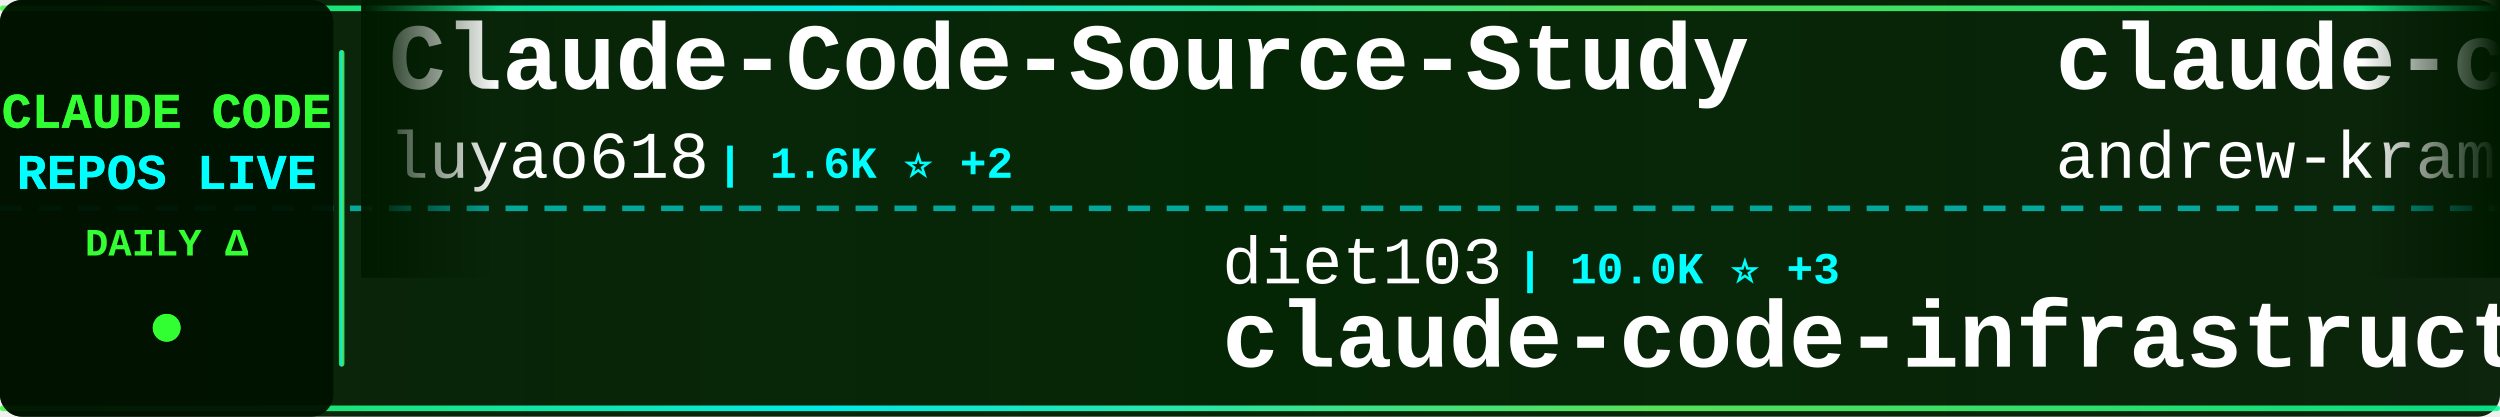
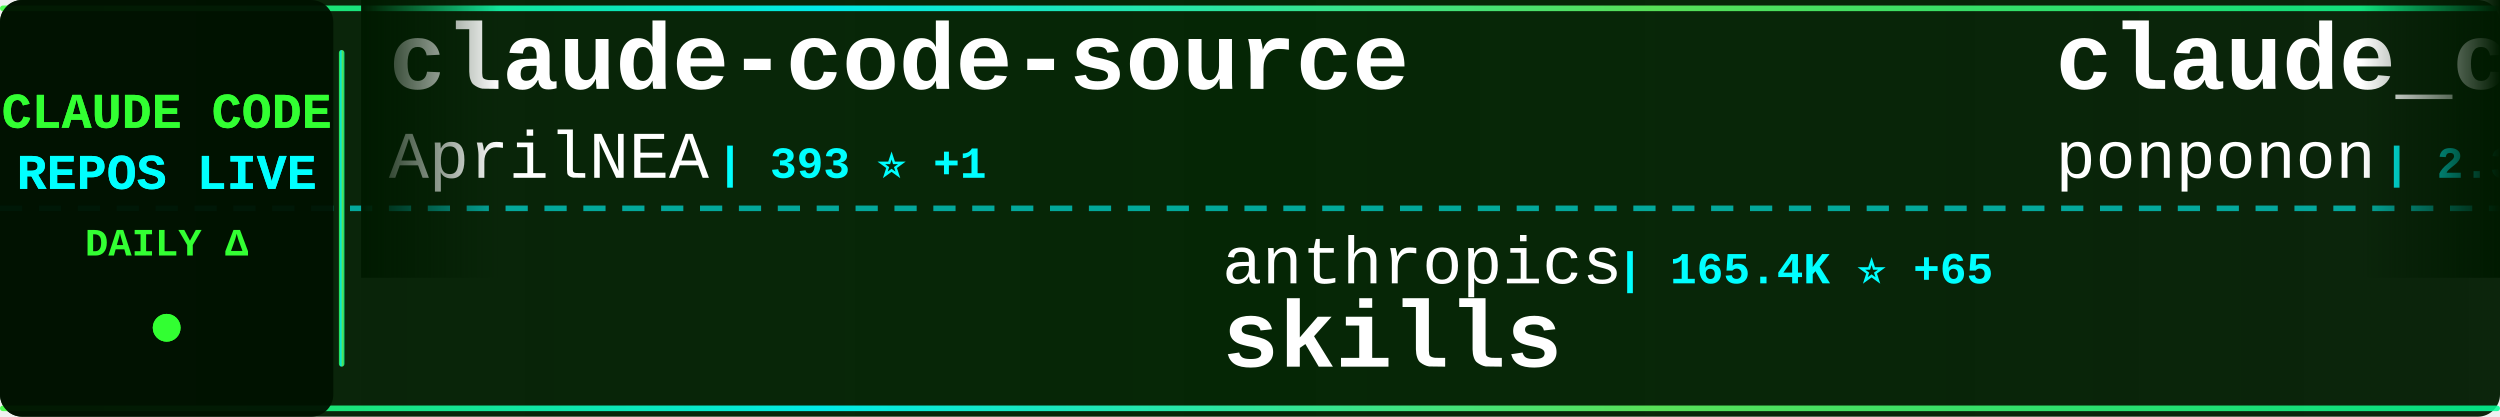
<svg xmlns="http://www.w3.org/2000/svg" width="900" height="150">
  <defs>
    <linearGradient id="tickerBg" x1="0%" y1="0%" x2="100%" y2="0%">
      <stop offset="0%" style="stop-color:#001a00;stop-opacity:0.95" />
      <stop offset="50%" style="stop-color:#002200;stop-opacity:0.98" />
      <stop offset="100%" style="stop-color:#001a00;stop-opacity:0.95" />
    </linearGradient>
    <linearGradient id="borderGrad" x1="0%" y1="0%" x2="100%" y2="0%">
      <stop offset="0%" style="stop-color:#33ff33;stop-opacity:0.85">
        <animate attributeName="stop-opacity" values="0.85;1;0.85" dur="2s" repeatCount="indefinite" />
      </stop>
      <stop offset="33%" style="stop-color:#00ffff;stop-opacity:0.9">
        <animate attributeName="stop-opacity" values="0.9;1;0.9" dur="2.2s" repeatCount="indefinite" />
      </stop>
      <stop offset="66%" style="stop-color:#66ff66;stop-opacity:0.85">
        <animate attributeName="stop-opacity" values="0.85;1;0.85" dur="1.8s" repeatCount="indefinite" />
      </stop>
      <stop offset="100%" style="stop-color:#00ff99;stop-opacity:0.85">
        <animate attributeName="stop-opacity" values="0.85;1;0.85" dur="2s" repeatCount="indefinite" />
      </stop>
    </linearGradient>
    <filter id="textGlow">
      <feGaussianBlur stdDeviation="0.1" result="coloredBlur" />
      <feMerge>
        <feMergeNode in="coloredBlur" />
        <feMergeNode in="SourceGraphic" />
      </feMerge>
    </filter>
    <filter id="metricGlow">
      <feGaussianBlur stdDeviation="0.2" result="coloredBlur" />
      <feMerge>
        <feMergeNode in="coloredBlur" />
        <feMergeNode in="SourceGraphic" />
      </feMerge>
    </filter>
    <linearGradient id="leftFade" x1="0%" y1="0%" x2="100%" y2="0%">
      <stop offset="0%" style="stop-color:#001a00;stop-opacity:1" />
      <stop offset="100%" style="stop-color:#001a00;stop-opacity:0" />
    </linearGradient>
    <linearGradient id="rightFade" x1="0%" y1="0%" x2="100%" y2="0%">
      <stop offset="0%" style="stop-color:#001a00;stop-opacity:0" />
      <stop offset="100%" style="stop-color:#001a00;stop-opacity:1" />
    </linearGradient>
  </defs>
  <rect width="900" height="150" fill="url(#tickerBg)" rx="8" />
  <rect x="0" y="2" width="900" height="2" fill="url(#borderGrad)" rx="1" />
  <rect x="0" y="146" width="900" height="2" fill="url(#borderGrad)" rx="1" />
  <line x1="0" y1="75" x2="900" y2="75" stroke="#00ffff" stroke-width="2" stroke-dasharray="8 6" opacity="0.6" />
  <rect x="0" y="0" width="120" height="150" fill="#001100" opacity="0.95" rx="8" />
  <text x="60" y="46" font-family="'Courier New', monospace" font-size="18" font-weight="bold" fill="#33ff33" text-anchor="middle" filter="url(#textGlow)">
    CLAUDE CODE
  </text>
  <text x="60" y="68" font-family="'Courier New', monospace" font-size="18" font-weight="bold" fill="#00ffff" text-anchor="middle" filter="url(#textGlow)">
    REPOS LIVE
  </text>
  <text x="60" y="92" font-family="'Courier New', monospace" font-size="14" font-weight="bold" fill="#33ff33" text-anchor="middle">
    DAILY Δ
  </text>
  <circle cx="60" cy="118" r="5" fill="#33ff33" filter="url(#metricGlow)">
    <animate attributeName="r" values="4;6;4" dur="1.5s" repeatCount="indefinite" />
    <animate attributeName="opacity" values="0.6;1;0.6" dur="1.5s" repeatCount="indefinite" />
  </circle>
  <rect x="122" y="18" width="2" height="114" fill="url(#borderGrad)" rx="1" />
  <clipPath id="tickerClip">
    <rect x="130" y="0" width="770" height="150" />
  </clipPath>
  <g clip-path="url(#tickerClip)">
    <g id="tickerItems">
      <animateTransform attributeName="transform" attributeType="XML" type="translate" from="0 0" to="-3000 0" dur="54s" repeatCount="indefinite" />
      <g transform="translate(0, 0)">
-         <text x="140" y="32" font-family="'Courier New', monospace" font-size="34" font-weight="bold" fill="#ffffff">Claude-Code-Source-Study</text>
-         <text x="140" y="64" font-family="'Courier New', monospace" font-size="24" font-weight="normal" fill="#ffffff" opacity="1.0">luyao618</text>
-         <text x="258" y="64" font-family="'Courier New', monospace" font-size="16" font-weight="bold" fill="#00ffff"> | 1.6K ⭐ +2</text>
+         <text x="140" y="32" font-family="'Courier New', monospace" font-size="34" font-weight="bold" fill="#ffffff">claude-code-source</text>
+         <text x="140" y="64" font-family="'Courier New', monospace" font-size="24" font-weight="normal" fill="#ffffff" opacity="1.0">AprilNEA</text>
+         <text x="258" y="64" font-family="'Courier New', monospace" font-size="16" font-weight="bold" fill="#00ffff"> | 393 ⭐ +1</text>
      </g>
      <g transform="translate(300, 0)">
-         <text x="140" y="102" font-family="'Courier New', monospace" font-size="24" font-weight="normal" fill="#ffffff" opacity="1.0">diet103</text>
-         <text x="246" y="102" font-family="'Courier New', monospace" font-size="16" font-weight="bold" fill="#00ffff"> | 10.0K ⭐ +3</text>
-         <text x="140" y="132" font-family="'Courier New', monospace" font-size="34" font-weight="bold" fill="#ffffff">claude-code-infrastructu...</text>
+         <text x="140" y="102" font-family="'Courier New', monospace" font-size="24" font-weight="normal" fill="#ffffff" opacity="1.0">anthropics</text>
+         <text x="282" y="102" font-family="'Courier New', monospace" font-size="16" font-weight="bold" fill="#00ffff"> | 165.4K ⭐ +65</text>
+         <text x="140" y="132" font-family="'Courier New', monospace" font-size="34" font-weight="bold" fill="#ffffff">skills</text>
      </g>
      <g transform="translate(600, 0)">
-         <text x="140" y="32" font-family="'Courier New', monospace" font-size="34" font-weight="bold" fill="#ffffff">claude-code-source-build</text>
-         <text x="140" y="64" font-family="'Courier New', monospace" font-size="24" font-weight="normal" fill="#ffffff" opacity="1.0">andrew-kramer-inno</text>
-         <text x="378" y="64" font-family="'Courier New', monospace" font-size="16" font-weight="bold" fill="#00ffff"> | 593 ⭐</text>
+         <text x="140" y="32" font-family="'Courier New', monospace" font-size="34" font-weight="bold" fill="#ffffff">claude_code_src</text>
+         <text x="140" y="64" font-family="'Courier New', monospace" font-size="24" font-weight="normal" fill="#ffffff" opacity="1.0">ponponon</text>
+         <text x="258" y="64" font-family="'Courier New', monospace" font-size="16" font-weight="bold" fill="#00ffff"> | 2.3K ⭐</text>
      </g>
      <g transform="translate(900, 0)">
-         <text x="140" y="102" font-family="'Courier New', monospace" font-size="24" font-weight="normal" fill="#ffffff" opacity="1.0">OneRedOak</text>
-         <text x="270" y="102" font-family="'Courier New', monospace" font-size="16" font-weight="bold" fill="#00ffff"> | 3.9K ⭐ +1</text>
-         <text x="140" y="132" font-family="'Courier New', monospace" font-size="34" font-weight="bold" fill="#ffffff">claude-code-workflows</text>
+         <text x="140" y="102" font-family="'Courier New', monospace" font-size="24" font-weight="normal" fill="#ffffff" opacity="1.0">1rgs</text>
+         <text x="210" y="102" font-family="'Courier New', monospace" font-size="16" font-weight="bold" fill="#00ffff"> | 3.7K ⭐</text>
+         <text x="140" y="132" font-family="'Courier New', monospace" font-size="34" font-weight="bold" fill="#ffffff">claude-code-proxy</text>
      </g>
      <g transform="translate(1200, 0)">
-         <text x="140" y="32" font-family="'Courier New', monospace" font-size="34" font-weight="bold" fill="#ffffff">claude-code</text>
-         <text x="140" y="64" font-family="'Courier New', monospace" font-size="24" font-weight="normal" fill="#ffffff" opacity="1.0">Tinkeringg-Lab</text>
-         <text x="330" y="64" font-family="'Courier New', monospace" font-size="16" font-weight="bold" fill="#00ffff"> | 211 ⭐</text>
+         <text x="140" y="32" font-family="'Courier New', monospace" font-size="34" font-weight="bold" fill="#ffffff">claude-code-video-toolki...</text>
+         <text x="140" y="64" font-family="'Courier New', monospace" font-size="24" font-weight="normal" fill="#ffffff" opacity="1.0">digitalsamba</text>
+         <text x="306" y="64" font-family="'Courier New', monospace" font-size="16" font-weight="bold" fill="#00ffff"> | 1.9K ⭐</text>
      </g>
      <g transform="translate(1500, 0)">
-         <text x="140" y="102" font-family="'Courier New', monospace" font-size="24" font-weight="normal" fill="#ffffff" opacity="1.0">oboard</text>
-         <text x="234" y="102" font-family="'Courier New', monospace" font-size="16" font-weight="bold" fill="#00ffff"> | 3.3K ⭐</text>
-         <text x="140" y="132" font-family="'Courier New', monospace" font-size="34" font-weight="bold" fill="#ffffff">claude-code-rev</text>
+         <text x="140" y="102" font-family="'Courier New', monospace" font-size="24" font-weight="normal" fill="#ffffff" opacity="1.0">anthropics</text>
+         <text x="282" y="102" font-family="'Courier New', monospace" font-size="16" font-weight="bold" fill="#00ffff"> | 8.5K ⭐ +2</text>
+         <text x="140" y="132" font-family="'Courier New', monospace" font-size="34" font-weight="bold" fill="#ffffff">claude-code-action</text>
      </g>
      <g transform="translate(1800, 0)">
-         <text x="140" y="32" font-family="'Courier New', monospace" font-size="34" font-weight="bold" fill="#ffffff">claude-code-proxy</text>
-         <text x="140" y="64" font-family="'Courier New', monospace" font-size="24" font-weight="normal" fill="#ffffff" opacity="1.0">fuergaosi233</text>
-         <text x="306" y="64" font-family="'Courier New', monospace" font-size="16" font-weight="bold" fill="#00ffff"> | 2.8K ⭐ +1</text>
+         <text x="140" y="32" font-family="'Courier New', monospace" font-size="34" font-weight="bold" fill="#ffffff">claude-code</text>
+         <text x="140" y="64" font-family="'Courier New', monospace" font-size="24" font-weight="normal" fill="#ffffff" opacity="1.0">tanbiralam</text>
+         <text x="282" y="64" font-family="'Courier New', monospace" font-size="16" font-weight="bold" fill="#00ffff"> | 2.1K ⭐</text>
      </g>
      <g transform="translate(2100, 0)">
-         <text x="140" y="102" font-family="'Courier New', monospace" font-size="24" font-weight="normal" fill="#ffffff" opacity="1.0">mehmoodosman</text>
-         <text x="306" y="102" font-family="'Courier New', monospace" font-size="16" font-weight="bold" fill="#00ffff"> | 172 ⭐</text>
+         <text x="140" y="102" font-family="'Courier New', monospace" font-size="24" font-weight="normal" fill="#ffffff" opacity="1.0">multica-ai</text>
+         <text x="282" y="102" font-family="'Courier New', monospace" font-size="16" font-weight="bold" fill="#00ffff"> | 198.1K ⭐ +88</text>
+         <text x="140" y="132" font-family="'Courier New', monospace" font-size="34" font-weight="bold" fill="#ffffff">andrej-karpathy-skills</text>
+       </g>
+       <g transform="translate(2400, 0)">
+         <text x="140" y="32" font-family="'Courier New', monospace" font-size="34" font-weight="bold" fill="#ffffff">claude-code-base-action</text>
+         <text x="140" y="64" font-family="'Courier New', monospace" font-size="24" font-weight="normal" fill="#ffffff" opacity="1.0">anthropics</text>
+         <text x="282" y="64" font-family="'Courier New', monospace" font-size="16" font-weight="bold" fill="#00ffff"> | 932 ⭐</text>
+       </g>
+       <g transform="translate(2700, 0)">
+         <text x="140" y="102" font-family="'Courier New', monospace" font-size="24" font-weight="normal" fill="#ffffff" opacity="1.0">codeaashu</text>
+         <text x="270" y="102" font-family="'Courier New', monospace" font-size="16" font-weight="bold" fill="#00ffff"> | 3.2K ⭐ +6</text>
        <text x="140" y="132" font-family="'Courier New', monospace" font-size="34" font-weight="bold" fill="#ffffff">claude-code</text>
      </g>
-       <g transform="translate(2400, 0)">
-         <text x="140" y="32" font-family="'Courier New', monospace" font-size="34" font-weight="bold" fill="#ffffff">claude-code</text>
-         <text x="140" y="64" font-family="'Courier New', monospace" font-size="24" font-weight="normal" fill="#ffffff" opacity="1.0">codeaashu</text>
-         <text x="270" y="64" font-family="'Courier New', monospace" font-size="16" font-weight="bold" fill="#00ffff"> | 3.2K ⭐ +6</text>
-       </g>
-       <g transform="translate(2700, 0)">
-         <text x="140" y="102" font-family="'Courier New', monospace" font-size="24" font-weight="normal" fill="#ffffff" opacity="1.0">KPR111</text>
-         <text x="234" y="102" font-family="'Courier New', monospace" font-size="16" font-weight="bold" fill="#00ffff"> | 18 ⭐</text>
-         <text x="140" y="132" font-family="'Courier New', monospace" font-size="34" font-weight="bold" fill="#ffffff">Claude-Code</text>
-       </g>
      <g transform="translate(3000, 0)">
-         <text x="140" y="32" font-family="'Courier New', monospace" font-size="34" font-weight="bold" fill="#ffffff">Claude-Code-Source-Study</text>
-         <text x="140" y="64" font-family="'Courier New', monospace" font-size="24" font-weight="normal" fill="#ffffff" opacity="1.0">luyao618</text>
-         <text x="258" y="64" font-family="'Courier New', monospace" font-size="16" font-weight="bold" fill="#00ffff"> | 1.6K ⭐ +2</text>
+         <text x="140" y="32" font-family="'Courier New', monospace" font-size="34" font-weight="bold" fill="#ffffff">claude-code-source</text>
+         <text x="140" y="64" font-family="'Courier New', monospace" font-size="24" font-weight="normal" fill="#ffffff" opacity="1.0">AprilNEA</text>
+         <text x="258" y="64" font-family="'Courier New', monospace" font-size="16" font-weight="bold" fill="#00ffff"> | 393 ⭐ +1</text>
      </g>
      <g transform="translate(3300, 0)">
-         <text x="140" y="102" font-family="'Courier New', monospace" font-size="24" font-weight="normal" fill="#ffffff" opacity="1.0">diet103</text>
-         <text x="246" y="102" font-family="'Courier New', monospace" font-size="16" font-weight="bold" fill="#00ffff"> | 10.0K ⭐ +3</text>
-         <text x="140" y="132" font-family="'Courier New', monospace" font-size="34" font-weight="bold" fill="#ffffff">claude-code-infrastructu...</text>
+         <text x="140" y="102" font-family="'Courier New', monospace" font-size="24" font-weight="normal" fill="#ffffff" opacity="1.0">anthropics</text>
+         <text x="282" y="102" font-family="'Courier New', monospace" font-size="16" font-weight="bold" fill="#00ffff"> | 165.4K ⭐ +65</text>
+         <text x="140" y="132" font-family="'Courier New', monospace" font-size="34" font-weight="bold" fill="#ffffff">skills</text>
      </g>
      <g transform="translate(3600, 0)">
-         <text x="140" y="32" font-family="'Courier New', monospace" font-size="34" font-weight="bold" fill="#ffffff">claude-code-source-build</text>
-         <text x="140" y="64" font-family="'Courier New', monospace" font-size="24" font-weight="normal" fill="#ffffff" opacity="1.0">andrew-kramer-inno</text>
-         <text x="378" y="64" font-family="'Courier New', monospace" font-size="16" font-weight="bold" fill="#00ffff"> | 593 ⭐</text>
+         <text x="140" y="32" font-family="'Courier New', monospace" font-size="34" font-weight="bold" fill="#ffffff">claude_code_src</text>
+         <text x="140" y="64" font-family="'Courier New', monospace" font-size="24" font-weight="normal" fill="#ffffff" opacity="1.0">ponponon</text>
+         <text x="258" y="64" font-family="'Courier New', monospace" font-size="16" font-weight="bold" fill="#00ffff"> | 2.3K ⭐</text>
      </g>
      <g transform="translate(3900, 0)">
-         <text x="140" y="102" font-family="'Courier New', monospace" font-size="24" font-weight="normal" fill="#ffffff" opacity="1.0">OneRedOak</text>
-         <text x="270" y="102" font-family="'Courier New', monospace" font-size="16" font-weight="bold" fill="#00ffff"> | 3.9K ⭐ +1</text>
-         <text x="140" y="132" font-family="'Courier New', monospace" font-size="34" font-weight="bold" fill="#ffffff">claude-code-workflows</text>
+         <text x="140" y="102" font-family="'Courier New', monospace" font-size="24" font-weight="normal" fill="#ffffff" opacity="1.0">1rgs</text>
+         <text x="210" y="102" font-family="'Courier New', monospace" font-size="16" font-weight="bold" fill="#00ffff"> | 3.7K ⭐</text>
+         <text x="140" y="132" font-family="'Courier New', monospace" font-size="34" font-weight="bold" fill="#ffffff">claude-code-proxy</text>
      </g>
    </g>
  </g>
  <rect x="130" y="0" width="50" height="100" fill="url(#leftFade)" />
  <rect x="850" y="0" width="50" height="100" fill="url(#rightFade)" />
</svg>
